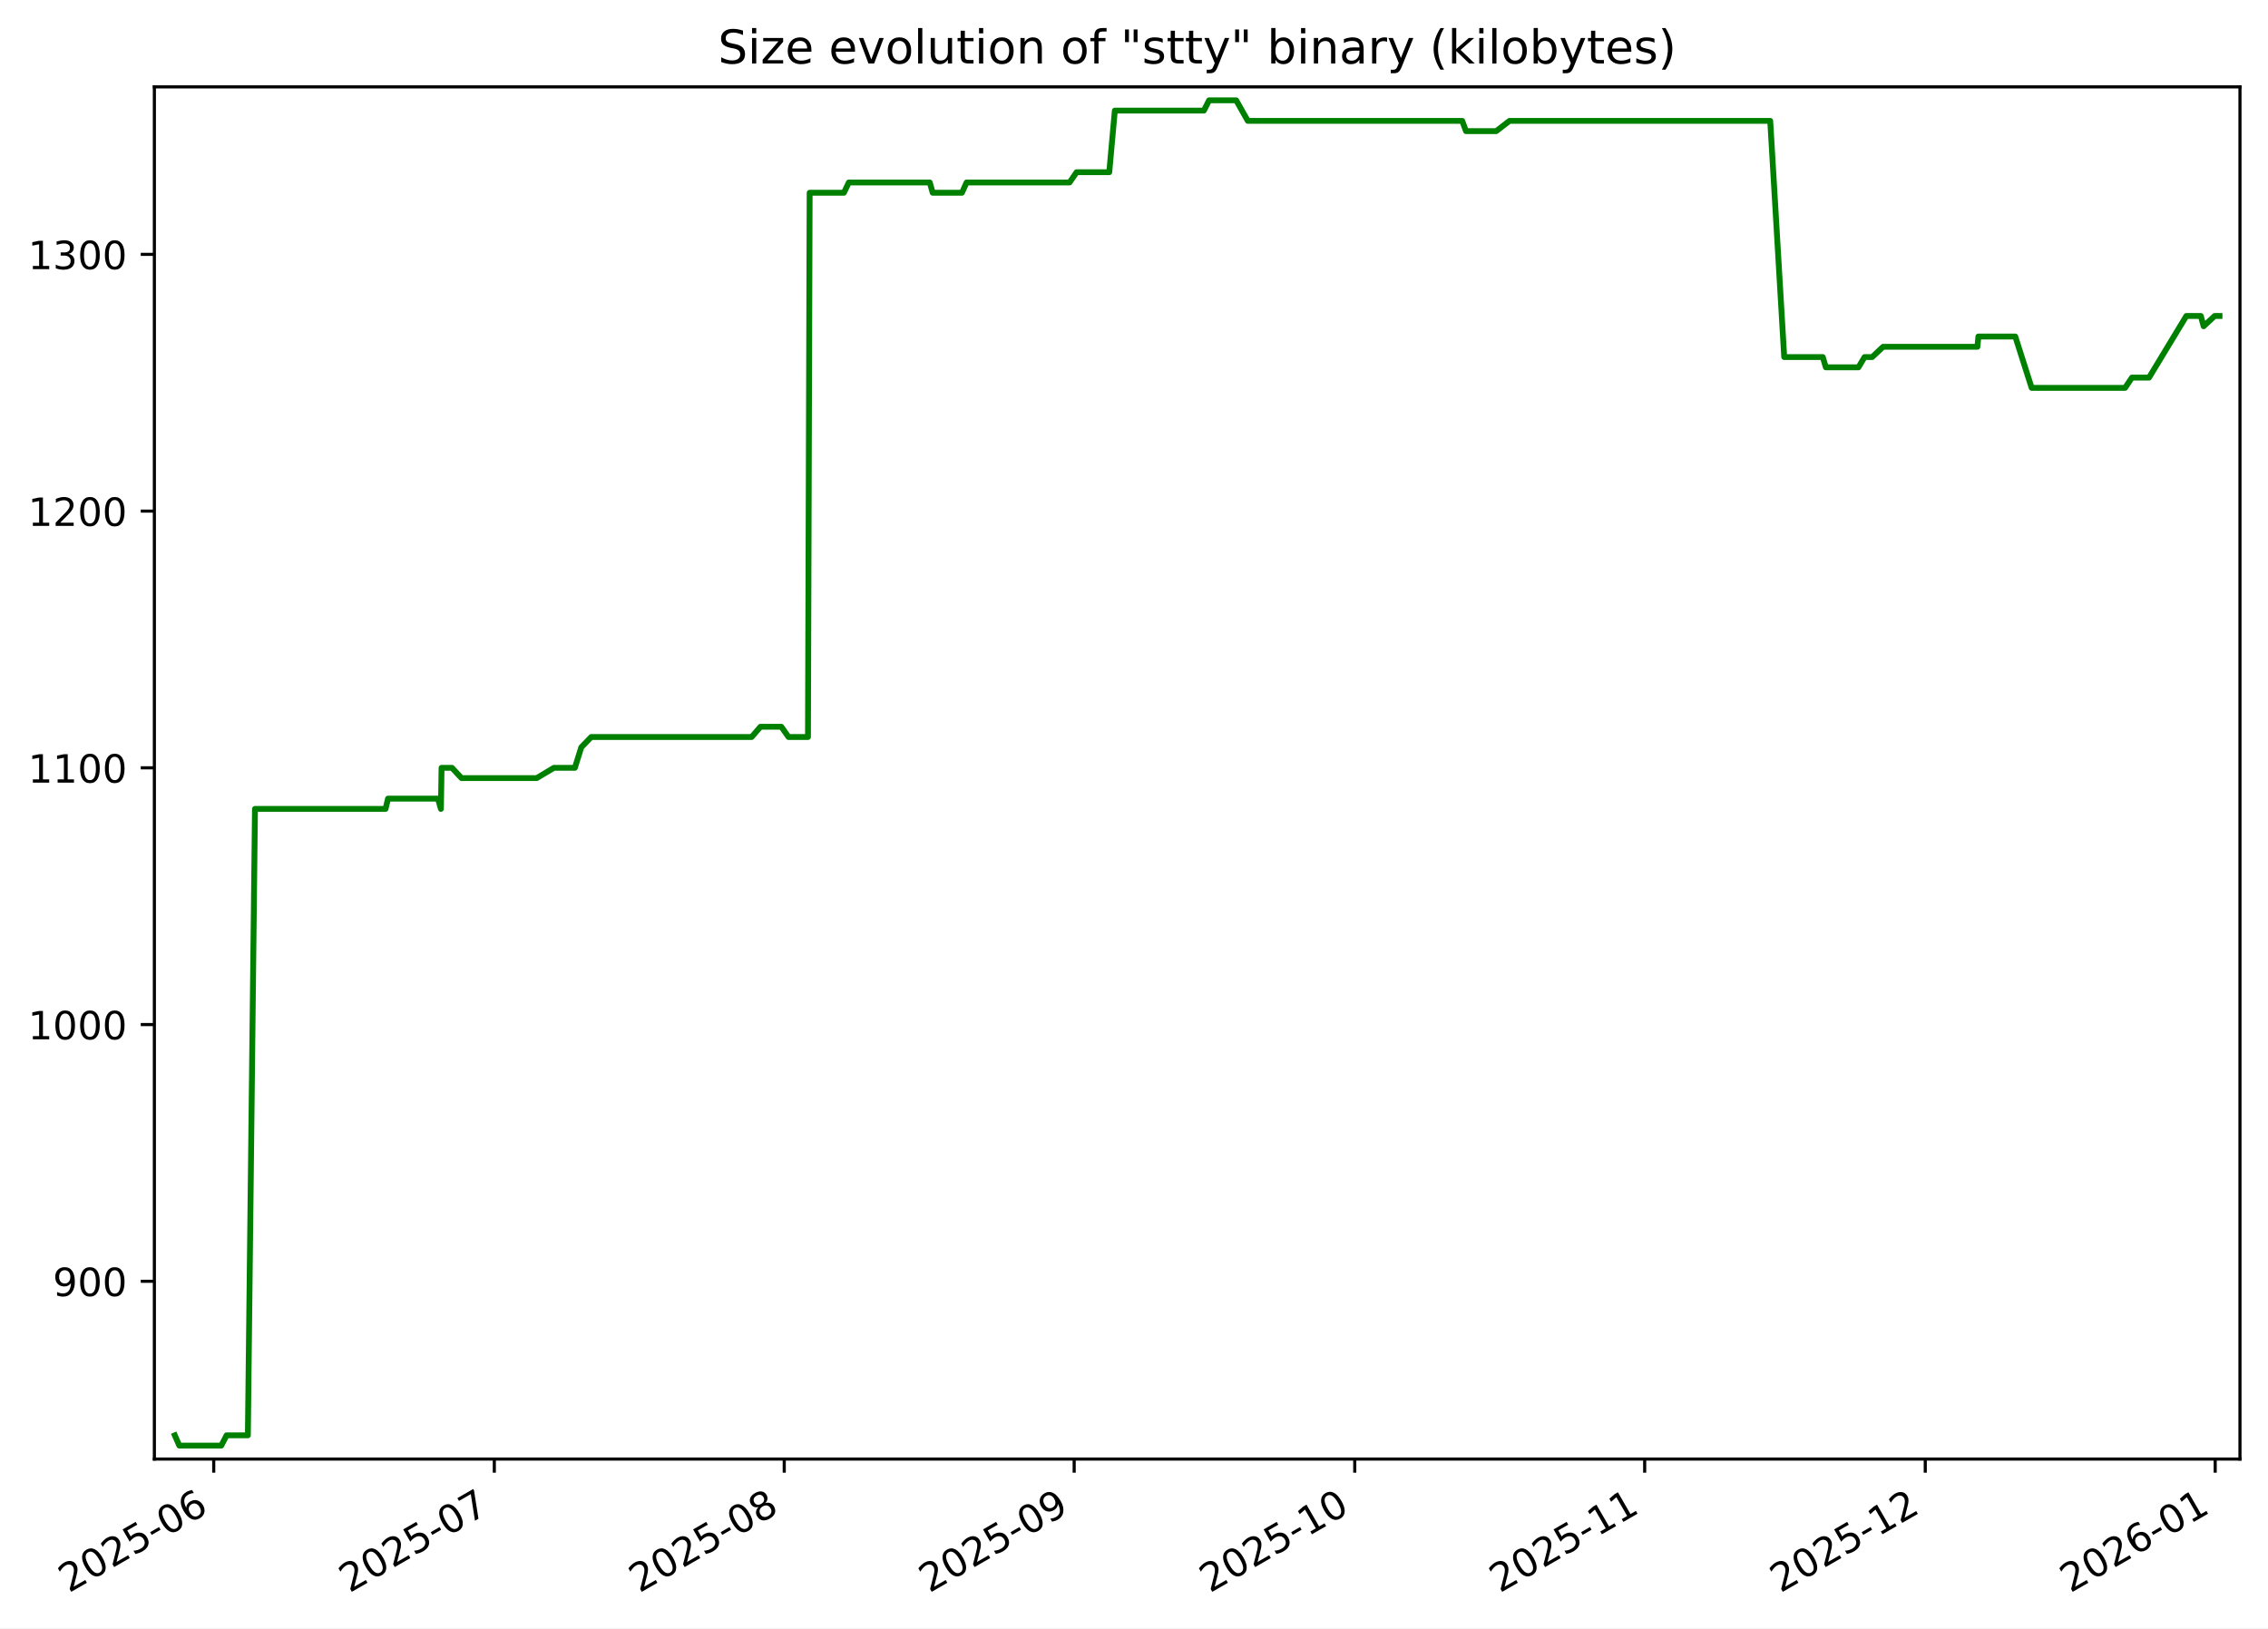
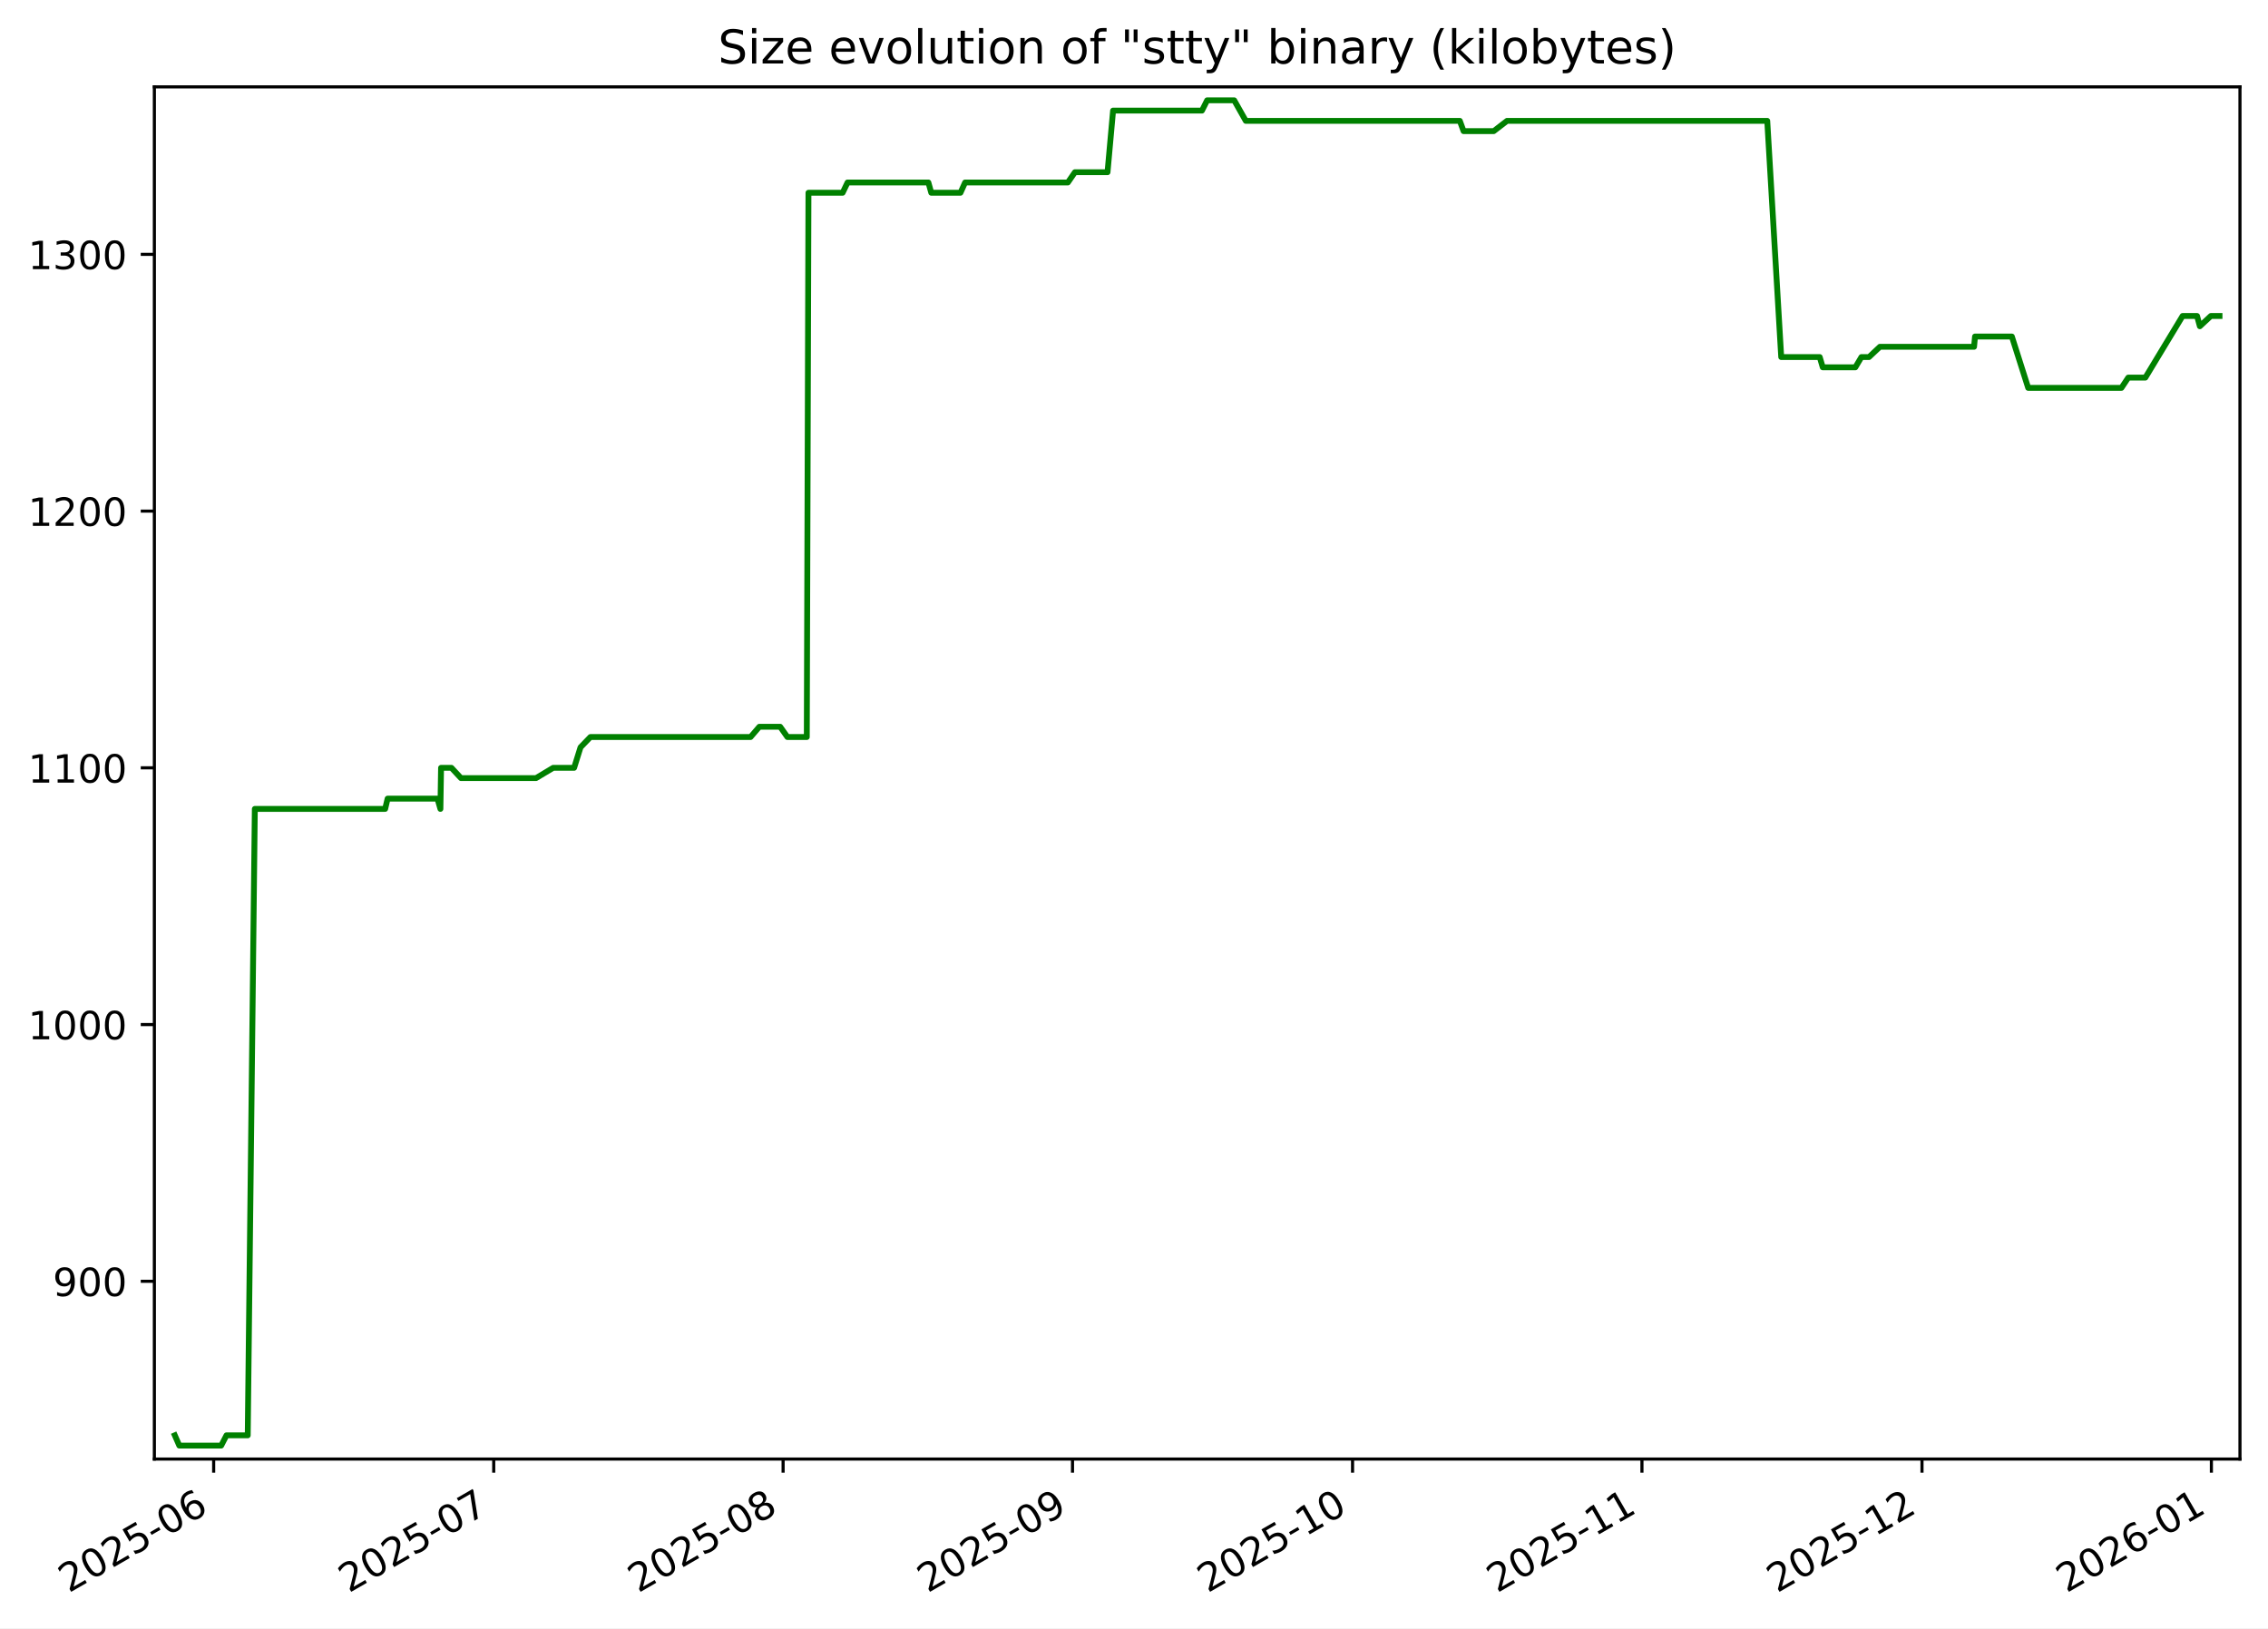
<svg xmlns="http://www.w3.org/2000/svg" xmlns:xlink="http://www.w3.org/1999/xlink" width="582.53pt" height="418.303pt" viewBox="0 0 582.53 418.303" version="1.1">
  <defs>
    <style type="text/css">*{stroke-linejoin: round; stroke-linecap: butt}</style>
  </defs>
  <g id="figure_1">
    <g id="patch_1">
      <path d="M -0 418.303  L 582.53 418.303  L 582.53 0  L -0 0  z " style="fill: #ffffff" />
    </g>
    <g id="axes_1">
      <g id="patch_2">
        <path d="M 39.65 374.83  L 575.33 374.83  L 575.33 22.318  L 39.65 22.318  z " style="fill: #ffffff" />
      </g>
      <g id="matplotlib.axis_1">
        <g id="xtick_1">
          <g id="line2d_1">
            <defs>
-               <path id="m860b1566b6" d="M 0 0  L 0 3.5  " style="stroke: #000000; stroke-width: 0.8" />
+               <path id="m0ff6ffa339" d="M 0 0  L 0 3.5  " style="stroke: #000000; stroke-width: 0.8" />
            </defs>
            <g>
-               <use xlink:href="#m860b1566b6" x="54.897" y="374.83" style="stroke: #000000; stroke-width: 0.8" />
+               <use xlink:href="#m0ff6ffa339" x="54.879" y="374.83" style="stroke: #000000; stroke-width: 0.8" />
            </g>
          </g>
          <g id="text_1">
-             <g transform="translate(17.67263 409.302) rotate(-30) scale(0.1 -0.1)">
+             <g transform="translate(17.654 409.302) rotate(-30) scale(0.1 -0.1)">
              <defs>
                <path id="DejaVuSans-32" d="M 1228 531  L 3431 531  L 3431 0  L 469 0  L 469 531  Q 828 903 1448 1529  Q 2069 2156 2228 2338  Q 2531 2678 2651 2914  Q 2772 3150 2772 3378  Q 2772 3750 2511 3984  Q 2250 4219 1831 4219  Q 1534 4219 1204 4116  Q 875 4013 500 3803  L 500 4441  Q 881 4594 1212 4672  Q 1544 4750 1819 4750  Q 2544 4750 2975 4387  Q 3406 4025 3406 3419  Q 3406 3131 3298 2873  Q 3191 2616 2906 2266  Q 2828 2175 2409 1742  Q 1991 1309 1228 531  z " transform="scale(0.015625)" />
                <path id="DejaVuSans-30" d="M 2034 4250  Q 1547 4250 1301 3770  Q 1056 3291 1056 2328  Q 1056 1369 1301 889  Q 1547 409 2034 409  Q 2525 409 2770 889  Q 3016 1369 3016 2328  Q 3016 3291 2770 3770  Q 2525 4250 2034 4250  z M 2034 4750  Q 2819 4750 3233 4129  Q 3647 3509 3647 2328  Q 3647 1150 3233 529  Q 2819 -91 2034 -91  Q 1250 -91 836 529  Q 422 1150 422 2328  Q 422 3509 836 4129  Q 1250 4750 2034 4750  z " transform="scale(0.015625)" />
                <path id="DejaVuSans-35" d="M 691 4666  L 3169 4666  L 3169 4134  L 1269 4134  L 1269 2991  Q 1406 3038 1543 3061  Q 1681 3084 1819 3084  Q 2600 3084 3056 2656  Q 3513 2228 3513 1497  Q 3513 744 3044 326  Q 2575 -91 1722 -91  Q 1428 -91 1123 -41  Q 819 9 494 109  L 494 744  Q 775 591 1075 516  Q 1375 441 1709 441  Q 2250 441 2565 725  Q 2881 1009 2881 1497  Q 2881 1984 2565 2268  Q 2250 2553 1709 2553  Q 1456 2553 1204 2497  Q 953 2441 691 2322  L 691 4666  z " transform="scale(0.015625)" />
                <path id="DejaVuSans-2d" d="M 313 2009  L 1997 2009  L 1997 1497  L 313 1497  L 313 2009  z " transform="scale(0.015625)" />
                <path id="DejaVuSans-36" d="M 2113 2584  Q 1688 2584 1439 2293  Q 1191 2003 1191 1497  Q 1191 994 1439 701  Q 1688 409 2113 409  Q 2538 409 2786 701  Q 3034 994 3034 1497  Q 3034 2003 2786 2293  Q 2538 2584 2113 2584  z M 3366 4563  L 3366 3988  Q 3128 4100 2886 4159  Q 2644 4219 2406 4219  Q 1781 4219 1451 3797  Q 1122 3375 1075 2522  Q 1259 2794 1537 2939  Q 1816 3084 2150 3084  Q 2853 3084 3261 2657  Q 3669 2231 3669 1497  Q 3669 778 3244 343  Q 2819 -91 2113 -91  Q 1303 -91 875 529  Q 447 1150 447 2328  Q 447 3434 972 4092  Q 1497 4750 2381 4750  Q 2619 4750 2861 4703  Q 3103 4656 3366 4563  z " transform="scale(0.015625)" />
              </defs>
              <use xlink:href="#DejaVuSans-32" />
              <use xlink:href="#DejaVuSans-30" x="63.623" />
              <use xlink:href="#DejaVuSans-32" x="127.246" />
              <use xlink:href="#DejaVuSans-35" x="190.869" />
              <use xlink:href="#DejaVuSans-2d" x="254.492" />
              <use xlink:href="#DejaVuSans-30" x="290.576" />
              <use xlink:href="#DejaVuSans-36" x="354.199" />
            </g>
          </g>
        </g>
        <g id="xtick_2">
          <g id="line2d_2">
            <g>
-               <use xlink:href="#m860b1566b6" x="126.963" y="374.83" style="stroke: #000000; stroke-width: 0.8" />
+               <use xlink:href="#m0ff6ffa339" x="126.81" y="374.83" style="stroke: #000000; stroke-width: 0.8" />
            </g>
          </g>
          <g id="text_2">
-             <g transform="translate(89.73826 409.302) rotate(-30) scale(0.1 -0.1)">
+             <g transform="translate(89.58535 409.302) rotate(-30) scale(0.1 -0.1)">
              <defs>
                <path id="DejaVuSans-37" d="M 525 4666  L 3525 4666  L 3525 4397  L 1831 0  L 1172 0  L 2766 4134  L 525 4134  L 525 4666  z " transform="scale(0.015625)" />
              </defs>
              <use xlink:href="#DejaVuSans-32" />
              <use xlink:href="#DejaVuSans-30" x="63.623" />
              <use xlink:href="#DejaVuSans-32" x="127.246" />
              <use xlink:href="#DejaVuSans-35" x="190.869" />
              <use xlink:href="#DejaVuSans-2d" x="254.492" />
              <use xlink:href="#DejaVuSans-30" x="290.576" />
              <use xlink:href="#DejaVuSans-37" x="354.199" />
            </g>
          </g>
        </g>
        <g id="xtick_3">
          <g id="line2d_3">
            <g>
-               <use xlink:href="#m860b1566b6" x="201.431" y="374.83" style="stroke: #000000; stroke-width: 0.8" />
+               <use xlink:href="#m0ff6ffa339" x="201.139" y="374.83" style="stroke: #000000; stroke-width: 0.8" />
            </g>
          </g>
          <g id="text_3">
-             <g transform="translate(164.2061 409.302) rotate(-30) scale(0.1 -0.1)">
+             <g transform="translate(163.9144 409.302) rotate(-30) scale(0.1 -0.1)">
              <defs>
                <path id="DejaVuSans-38" d="M 2034 2216  Q 1584 2216 1326 1975  Q 1069 1734 1069 1313  Q 1069 891 1326 650  Q 1584 409 2034 409  Q 2484 409 2743 651  Q 3003 894 3003 1313  Q 3003 1734 2745 1975  Q 2488 2216 2034 2216  z M 1403 2484  Q 997 2584 770 2862  Q 544 3141 544 3541  Q 544 4100 942 4425  Q 1341 4750 2034 4750  Q 2731 4750 3128 4425  Q 3525 4100 3525 3541  Q 3525 3141 3298 2862  Q 3072 2584 2669 2484  Q 3125 2378 3379 2068  Q 3634 1759 3634 1313  Q 3634 634 3220 271  Q 2806 -91 2034 -91  Q 1263 -91 848 271  Q 434 634 434 1313  Q 434 1759 690 2068  Q 947 2378 1403 2484  z M 1172 3481  Q 1172 3119 1398 2916  Q 1625 2713 2034 2713  Q 2441 2713 2670 2916  Q 2900 3119 2900 3481  Q 2900 3844 2670 4047  Q 2441 4250 2034 4250  Q 1625 4250 1398 4047  Q 1172 3844 1172 3481  z " transform="scale(0.015625)" />
              </defs>
              <use xlink:href="#DejaVuSans-32" />
              <use xlink:href="#DejaVuSans-30" x="63.623" />
              <use xlink:href="#DejaVuSans-32" x="127.246" />
              <use xlink:href="#DejaVuSans-35" x="190.869" />
              <use xlink:href="#DejaVuSans-2d" x="254.492" />
              <use xlink:href="#DejaVuSans-30" x="290.576" />
              <use xlink:href="#DejaVuSans-38" x="354.199" />
            </g>
          </g>
        </g>
        <g id="xtick_4">
          <g id="line2d_4">
            <g>
-               <use xlink:href="#m860b1566b6" x="275.899" y="374.83" style="stroke: #000000; stroke-width: 0.8" />
+               <use xlink:href="#m0ff6ffa339" x="275.468" y="374.83" style="stroke: #000000; stroke-width: 0.8" />
            </g>
          </g>
          <g id="text_4">
-             <g transform="translate(238.6739 409.302) rotate(-30) scale(0.1 -0.1)">
+             <g transform="translate(238.2435 409.302) rotate(-30) scale(0.1 -0.1)">
              <defs>
                <path id="DejaVuSans-39" d="M 703 97  L 703 672  Q 941 559 1184 500  Q 1428 441 1663 441  Q 2288 441 2617 861  Q 2947 1281 2994 2138  Q 2813 1869 2534 1725  Q 2256 1581 1919 1581  Q 1219 1581 811 2004  Q 403 2428 403 3163  Q 403 3881 828 4315  Q 1253 4750 1959 4750  Q 2769 4750 3195 4129  Q 3622 3509 3622 2328  Q 3622 1225 3098 567  Q 2575 -91 1691 -91  Q 1453 -91 1209 -44  Q 966 3 703 97  z M 1959 2075  Q 2384 2075 2632 2365  Q 2881 2656 2881 3163  Q 2881 3666 2632 3958  Q 2384 4250 1959 4250  Q 1534 4250 1286 3958  Q 1038 3666 1038 3163  Q 1038 2656 1286 2365  Q 1534 2075 1959 2075  z " transform="scale(0.015625)" />
              </defs>
              <use xlink:href="#DejaVuSans-32" />
              <use xlink:href="#DejaVuSans-30" x="63.623" />
              <use xlink:href="#DejaVuSans-32" x="127.246" />
              <use xlink:href="#DejaVuSans-35" x="190.869" />
              <use xlink:href="#DejaVuSans-2d" x="254.492" />
              <use xlink:href="#DejaVuSans-30" x="290.576" />
              <use xlink:href="#DejaVuSans-39" x="354.199" />
            </g>
          </g>
        </g>
        <g id="xtick_5">
          <g id="line2d_5">
            <g>
-               <use xlink:href="#m860b1566b6" x="347.964" y="374.83" style="stroke: #000000; stroke-width: 0.8" />
+               <use xlink:href="#m0ff6ffa339" x="347.4" y="374.83" style="stroke: #000000; stroke-width: 0.8" />
            </g>
          </g>
          <g id="text_5">
-             <g transform="translate(310.7395 409.302) rotate(-30) scale(0.1 -0.1)">
+             <g transform="translate(310.1748 409.302) rotate(-30) scale(0.1 -0.1)">
              <defs>
                <path id="DejaVuSans-31" d="M 794 531  L 1825 531  L 1825 4091  L 703 3866  L 703 4441  L 1819 4666  L 2450 4666  L 2450 531  L 3481 531  L 3481 0  L 794 0  L 794 531  z " transform="scale(0.015625)" />
              </defs>
              <use xlink:href="#DejaVuSans-32" />
              <use xlink:href="#DejaVuSans-30" x="63.623" />
              <use xlink:href="#DejaVuSans-32" x="127.246" />
              <use xlink:href="#DejaVuSans-35" x="190.869" />
              <use xlink:href="#DejaVuSans-2d" x="254.492" />
              <use xlink:href="#DejaVuSans-31" x="290.576" />
              <use xlink:href="#DejaVuSans-30" x="354.199" />
            </g>
          </g>
        </g>
        <g id="xtick_6">
          <g id="line2d_6">
            <g>
-               <use xlink:href="#m860b1566b6" x="422.432" y="374.83" style="stroke: #000000; stroke-width: 0.8" />
+               <use xlink:href="#m0ff6ffa339" x="421.729" y="374.83" style="stroke: #000000; stroke-width: 0.8" />
            </g>
          </g>
          <g id="text_6">
-             <g transform="translate(385.2074 409.302) rotate(-30) scale(0.1 -0.1)">
+             <g transform="translate(384.5038 409.302) rotate(-30) scale(0.1 -0.1)">
              <use xlink:href="#DejaVuSans-32" />
              <use xlink:href="#DejaVuSans-30" x="63.623" />
              <use xlink:href="#DejaVuSans-32" x="127.246" />
              <use xlink:href="#DejaVuSans-35" x="190.869" />
              <use xlink:href="#DejaVuSans-2d" x="254.492" />
              <use xlink:href="#DejaVuSans-31" x="290.576" />
              <use xlink:href="#DejaVuSans-31" x="354.199" />
            </g>
          </g>
        </g>
        <g id="xtick_7">
          <g id="line2d_7">
            <g>
-               <use xlink:href="#m860b1566b6" x="494.498" y="374.83" style="stroke: #000000; stroke-width: 0.8" />
+               <use xlink:href="#m0ff6ffa339" x="493.66" y="374.83" style="stroke: #000000; stroke-width: 0.8" />
            </g>
          </g>
          <g id="text_7">
-             <g transform="translate(457.273 409.302) rotate(-30) scale(0.1 -0.1)">
+             <g transform="translate(456.4352 409.302) rotate(-30) scale(0.1 -0.1)">
              <use xlink:href="#DejaVuSans-32" />
              <use xlink:href="#DejaVuSans-30" x="63.623" />
              <use xlink:href="#DejaVuSans-32" x="127.246" />
              <use xlink:href="#DejaVuSans-35" x="190.869" />
              <use xlink:href="#DejaVuSans-2d" x="254.492" />
              <use xlink:href="#DejaVuSans-31" x="290.576" />
              <use xlink:href="#DejaVuSans-32" x="354.199" />
            </g>
          </g>
        </g>
        <g id="xtick_8">
          <g id="line2d_8">
            <g>
-               <use xlink:href="#m860b1566b6" x="568.966" y="374.83" style="stroke: #000000; stroke-width: 0.8" />
+               <use xlink:href="#m0ff6ffa339" x="567.989" y="374.83" style="stroke: #000000; stroke-width: 0.8" />
            </g>
          </g>
          <g id="text_8">
-             <g transform="translate(531.7408 409.302) rotate(-30) scale(0.1 -0.1)">
+             <g transform="translate(530.7642 409.302) rotate(-30) scale(0.1 -0.1)">
              <use xlink:href="#DejaVuSans-32" />
              <use xlink:href="#DejaVuSans-30" x="63.623" />
              <use xlink:href="#DejaVuSans-32" x="127.246" />
              <use xlink:href="#DejaVuSans-36" x="190.869" />
              <use xlink:href="#DejaVuSans-2d" x="254.492" />
              <use xlink:href="#DejaVuSans-30" x="290.576" />
              <use xlink:href="#DejaVuSans-31" x="354.199" />
            </g>
          </g>
        </g>
      </g>
      <g id="matplotlib.axis_2">
        <g id="ytick_1">
          <g id="line2d_9">
            <defs>
-               <path id="m5a0f042932" d="M 0 0  L -3.5 0  " style="stroke: #000000; stroke-width: 0.8" />
+               <path id="mc709b7a0b2" d="M 0 0  L -3.5 0  " style="stroke: #000000; stroke-width: 0.8" />
            </defs>
            <g>
-               <use xlink:href="#m5a0f042932" x="39.65" y="329.163" style="stroke: #000000; stroke-width: 0.8" />
+               <use xlink:href="#mc709b7a0b2" x="39.65" y="329.163" style="stroke: #000000; stroke-width: 0.8" />
            </g>
          </g>
          <g id="text_9">
            <g transform="translate(13.5625 332.9627) scale(0.1 -0.1)">
              <use xlink:href="#DejaVuSans-39" />
              <use xlink:href="#DejaVuSans-30" x="63.623" />
              <use xlink:href="#DejaVuSans-30" x="127.246" />
            </g>
          </g>
        </g>
        <g id="ytick_2">
          <g id="line2d_10">
            <g>
-               <use xlink:href="#m5a0f042932" x="39.65" y="263.209" style="stroke: #000000; stroke-width: 0.8" />
+               <use xlink:href="#mc709b7a0b2" x="39.65" y="263.209" style="stroke: #000000; stroke-width: 0.8" />
            </g>
          </g>
          <g id="text_10">
            <g transform="translate(7.2 267.0085) scale(0.1 -0.1)">
              <use xlink:href="#DejaVuSans-31" />
              <use xlink:href="#DejaVuSans-30" x="63.623" />
              <use xlink:href="#DejaVuSans-30" x="127.246" />
              <use xlink:href="#DejaVuSans-30" x="190.869" />
            </g>
          </g>
        </g>
        <g id="ytick_3">
          <g id="line2d_11">
            <g>
-               <use xlink:href="#m5a0f042932" x="39.65" y="197.255" style="stroke: #000000; stroke-width: 0.8" />
+               <use xlink:href="#mc709b7a0b2" x="39.65" y="197.255" style="stroke: #000000; stroke-width: 0.8" />
            </g>
          </g>
          <g id="text_11">
            <g transform="translate(7.2 201.0543) scale(0.1 -0.1)">
              <use xlink:href="#DejaVuSans-31" />
              <use xlink:href="#DejaVuSans-31" x="63.623" />
              <use xlink:href="#DejaVuSans-30" x="127.246" />
              <use xlink:href="#DejaVuSans-30" x="190.869" />
            </g>
          </g>
        </g>
        <g id="ytick_4">
          <g id="line2d_12">
            <g>
-               <use xlink:href="#m5a0f042932" x="39.65" y="131.301" style="stroke: #000000; stroke-width: 0.8" />
+               <use xlink:href="#mc709b7a0b2" x="39.65" y="131.301" style="stroke: #000000; stroke-width: 0.8" />
            </g>
          </g>
          <g id="text_12">
            <g transform="translate(7.2 135.1001) scale(0.1 -0.1)">
              <use xlink:href="#DejaVuSans-31" />
              <use xlink:href="#DejaVuSans-32" x="63.623" />
              <use xlink:href="#DejaVuSans-30" x="127.246" />
              <use xlink:href="#DejaVuSans-30" x="190.869" />
            </g>
          </g>
        </g>
        <g id="ytick_5">
          <g id="line2d_13">
            <g>
-               <use xlink:href="#m5a0f042932" x="39.65" y="65.347" style="stroke: #000000; stroke-width: 0.8" />
+               <use xlink:href="#mc709b7a0b2" x="39.65" y="65.347" style="stroke: #000000; stroke-width: 0.8" />
            </g>
          </g>
          <g id="text_13">
            <g transform="translate(7.2 69.14586) scale(0.1 -0.1)">
              <defs>
                <path id="DejaVuSans-33" d="M 2597 2516  Q 3050 2419 3304 2112  Q 3559 1806 3559 1356  Q 3559 666 3084 287  Q 2609 -91 1734 -91  Q 1441 -91 1130 -33  Q 819 25 488 141  L 488 750  Q 750 597 1062 519  Q 1375 441 1716 441  Q 2309 441 2620 675  Q 2931 909 2931 1356  Q 2931 1769 2642 2001  Q 2353 2234 1838 2234  L 1294 2234  L 1294 2753  L 1863 2753  Q 2328 2753 2575 2939  Q 2822 3125 2822 3475  Q 2822 3834 2567 4026  Q 2313 4219 1838 4219  Q 1578 4219 1281 4162  Q 984 4106 628 3988  L 628 4550  Q 988 4650 1302 4700  Q 1616 4750 1894 4750  Q 2613 4750 3031 4423  Q 3450 4097 3450 3541  Q 3450 3153 3228 2886  Q 3006 2619 2597 2516  z " transform="scale(0.015625)" />
              </defs>
              <use xlink:href="#DejaVuSans-31" />
              <use xlink:href="#DejaVuSans-33" x="63.623" />
              <use xlink:href="#DejaVuSans-30" x="127.246" />
              <use xlink:href="#DejaVuSans-30" x="190.869" />
            </g>
          </g>
        </g>
      </g>
      <g id="line2d_14">
-         <path d="M 44.902 368.736  L 46.056 371.374  L 56.83 371.374  L 58.195 368.736  L 63.667 368.736  L 65.491 207.808  L 99.029 207.808  L 99.657 205.17  L 112.485 205.17  L 113.244 207.808  L 113.413 197.255  L 116.086 197.255  L 118.539 199.893  L 137.85 199.893  L 142.259 197.255  L 147.651 197.255  L 149.302 191.979  L 151.85 189.341  L 193.057 189.341  L 195.326 186.702  L 200.675 186.702  L 202.538 189.341  L 207.526 189.341  L 207.955 49.518  L 216.751 49.518  L 218.017 46.879  L 238.814 46.879  L 239.555 49.518  L 247.07 49.518  L 248.264 46.879  L 274.706 46.879  L 276.524 44.241  L 284.912 44.241  L 286.341 28.412  L 309.215 28.412  L 310.546 25.774  L 317.514 25.774  L 320.495 31.05  L 375.566 31.05  L 376.534 33.689  L 384.29 33.689  L 387.719 31.05  L 454.677 31.05  L 458.272 91.728  L 468.177 91.728  L 468.96 94.366  L 477.341 94.366  L 478.911 91.728  L 480.863 91.728  L 483.666 89.09  L 507.895 89.09  L 508.142 86.452  L 517.62 86.452  L 521.824 99.643  L 545.821 99.643  L 547.579 97.005  L 551.974 97.005  L 561.555 81.176  L 565.278 81.176  L 565.998 83.814  L 568.833 81.176  L 570.078 81.176  L 570.078 81.176  " clip-path="url(#pc24bec2c8e)" style="fill: none; stroke: #008000; stroke-width: 1.5; stroke-linecap: square" />
+         <path d="M 44.902 368.736  L 46.054 371.374  L 56.808 371.374  L 58.17 368.736  L 63.632 368.736  L 65.452 207.808  L 98.928 207.808  L 99.555 205.17  L 112.359 205.17  L 113.116 207.808  L 113.285 197.255  L 115.953 197.255  L 118.402 199.893  L 137.677 199.893  L 142.078 197.255  L 147.459 197.255  L 149.107 191.979  L 151.65 189.341  L 192.781 189.341  L 195.045 186.702  L 200.385 186.702  L 202.244 189.341  L 207.223 189.341  L 207.651 49.518  L 216.431 49.518  L 217.694 46.879  L 238.452 46.879  L 239.192 49.518  L 246.694 49.518  L 247.885 46.879  L 274.278 46.879  L 276.093 44.241  L 284.465 44.241  L 285.891 28.412  L 308.722 28.412  L 310.051 25.774  L 317.006 25.774  L 319.981 31.05  L 374.95 31.05  L 375.916 33.689  L 383.657 33.689  L 387.08 31.05  L 453.913 31.05  L 457.502 91.728  L 467.388 91.728  L 468.17 94.366  L 476.536 94.366  L 478.103 91.728  L 480.051 91.728  L 482.848 89.09  L 507.032 89.09  L 507.279 86.452  L 516.739 86.452  L 520.935 99.643  L 544.887 99.643  L 546.642 97.005  L 551.029 97.005  L 560.592 81.176  L 564.309 81.176  L 565.027 83.814  L 567.857 81.176  L 570.078 81.176  L 570.078 81.176  " clip-path="url(#p58eba1030f)" style="fill: none; stroke: #008000; stroke-width: 1.5; stroke-linecap: square" />
      </g>
      <g id="patch_3">
        <path d="M 39.65 374.83  L 39.65 22.318  " style="fill: none; stroke: #000000; stroke-width: 0.8; stroke-linejoin: miter; stroke-linecap: square" />
      </g>
      <g id="patch_4">
        <path d="M 575.33 374.83  L 575.33 22.318  " style="fill: none; stroke: #000000; stroke-width: 0.8; stroke-linejoin: miter; stroke-linecap: square" />
      </g>
      <g id="patch_5">
        <path d="M 39.65 374.83  L 575.33 374.83  " style="fill: none; stroke: #000000; stroke-width: 0.8; stroke-linejoin: miter; stroke-linecap: square" />
      </g>
      <g id="patch_6">
        <path d="M 39.65 22.318  L 575.33 22.318  " style="fill: none; stroke: #000000; stroke-width: 0.8; stroke-linejoin: miter; stroke-linecap: square" />
      </g>
      <g id="text_14">
        <g transform="translate(184.4131 16.31812) scale(0.12 -0.12)">
          <defs>
            <path id="DejaVuSans-53" d="M 3425 4513  L 3425 3897  Q 3066 4069 2747 4153  Q 2428 4238 2131 4238  Q 1616 4238 1336 4038  Q 1056 3838 1056 3469  Q 1056 3159 1242 3001  Q 1428 2844 1947 2747  L 2328 2669  Q 3034 2534 3370 2195  Q 3706 1856 3706 1288  Q 3706 609 3251 259  Q 2797 -91 1919 -91  Q 1588 -91 1214 -16  Q 841 59 441 206  L 441 856  Q 825 641 1194 531  Q 1563 422 1919 422  Q 2459 422 2753 634  Q 3047 847 3047 1241  Q 3047 1584 2836 1778  Q 2625 1972 2144 2069  L 1759 2144  Q 1053 2284 737 2584  Q 422 2884 422 3419  Q 422 4038 858 4394  Q 1294 4750 2059 4750  Q 2388 4750 2728 4690  Q 3069 4631 3425 4513  z " transform="scale(0.015625)" />
            <path id="DejaVuSans-69" d="M 603 3500  L 1178 3500  L 1178 0  L 603 0  L 603 3500  z M 603 4863  L 1178 4863  L 1178 4134  L 603 4134  L 603 4863  z " transform="scale(0.015625)" />
            <path id="DejaVuSans-7a" d="M 353 3500  L 3084 3500  L 3084 2975  L 922 459  L 3084 459  L 3084 0  L 275 0  L 275 525  L 2438 3041  L 353 3041  L 353 3500  z " transform="scale(0.015625)" />
            <path id="DejaVuSans-65" d="M 3597 1894  L 3597 1613  L 953 1613  Q 991 1019 1311 708  Q 1631 397 2203 397  Q 2534 397 2845 478  Q 3156 559 3463 722  L 3463 178  Q 3153 47 2828 -22  Q 2503 -91 2169 -91  Q 1331 -91 842 396  Q 353 884 353 1716  Q 353 2575 817 3079  Q 1281 3584 2069 3584  Q 2775 3584 3186 3129  Q 3597 2675 3597 1894  z M 3022 2063  Q 3016 2534 2758 2815  Q 2500 3097 2075 3097  Q 1594 3097 1305 2825  Q 1016 2553 972 2059  L 3022 2063  z " transform="scale(0.015625)" />
            <path id="DejaVuSans-20" transform="scale(0.015625)" />
            <path id="DejaVuSans-76" d="M 191 3500  L 800 3500  L 1894 563  L 2988 3500  L 3597 3500  L 2284 0  L 1503 0  L 191 3500  z " transform="scale(0.015625)" />
            <path id="DejaVuSans-6f" d="M 1959 3097  Q 1497 3097 1228 2736  Q 959 2375 959 1747  Q 959 1119 1226 758  Q 1494 397 1959 397  Q 2419 397 2687 759  Q 2956 1122 2956 1747  Q 2956 2369 2687 2733  Q 2419 3097 1959 3097  z M 1959 3584  Q 2709 3584 3137 3096  Q 3566 2609 3566 1747  Q 3566 888 3137 398  Q 2709 -91 1959 -91  Q 1206 -91 779 398  Q 353 888 353 1747  Q 353 2609 779 3096  Q 1206 3584 1959 3584  z " transform="scale(0.015625)" />
            <path id="DejaVuSans-6c" d="M 603 4863  L 1178 4863  L 1178 0  L 603 0  L 603 4863  z " transform="scale(0.015625)" />
            <path id="DejaVuSans-75" d="M 544 1381  L 544 3500  L 1119 3500  L 1119 1403  Q 1119 906 1312 657  Q 1506 409 1894 409  Q 2359 409 2629 706  Q 2900 1003 2900 1516  L 2900 3500  L 3475 3500  L 3475 0  L 2900 0  L 2900 538  Q 2691 219 2414 64  Q 2138 -91 1772 -91  Q 1169 -91 856 284  Q 544 659 544 1381  z M 1991 3584  L 1991 3584  z " transform="scale(0.015625)" />
            <path id="DejaVuSans-74" d="M 1172 4494  L 1172 3500  L 2356 3500  L 2356 3053  L 1172 3053  L 1172 1153  Q 1172 725 1289 603  Q 1406 481 1766 481  L 2356 481  L 2356 0  L 1766 0  Q 1100 0 847 248  Q 594 497 594 1153  L 594 3053  L 172 3053  L 172 3500  L 594 3500  L 594 4494  L 1172 4494  z " transform="scale(0.015625)" />
            <path id="DejaVuSans-6e" d="M 3513 2113  L 3513 0  L 2938 0  L 2938 2094  Q 2938 2591 2744 2837  Q 2550 3084 2163 3084  Q 1697 3084 1428 2787  Q 1159 2491 1159 1978  L 1159 0  L 581 0  L 581 3500  L 1159 3500  L 1159 2956  Q 1366 3272 1645 3428  Q 1925 3584 2291 3584  Q 2894 3584 3203 3211  Q 3513 2838 3513 2113  z " transform="scale(0.015625)" />
            <path id="DejaVuSans-66" d="M 2375 4863  L 2375 4384  L 1825 4384  Q 1516 4384 1395 4259  Q 1275 4134 1275 3809  L 1275 3500  L 2222 3500  L 2222 3053  L 1275 3053  L 1275 0  L 697 0  L 697 3053  L 147 3053  L 147 3500  L 697 3500  L 697 3744  Q 697 4328 969 4595  Q 1241 4863 1831 4863  L 2375 4863  z " transform="scale(0.015625)" />
            <path id="DejaVuSans-22" d="M 1147 4666  L 1147 2931  L 616 2931  L 616 4666  L 1147 4666  z M 2328 4666  L 2328 2931  L 1797 2931  L 1797 4666  L 2328 4666  z " transform="scale(0.015625)" />
            <path id="DejaVuSans-73" d="M 2834 3397  L 2834 2853  Q 2591 2978 2328 3040  Q 2066 3103 1784 3103  Q 1356 3103 1142 2972  Q 928 2841 928 2578  Q 928 2378 1081 2264  Q 1234 2150 1697 2047  L 1894 2003  Q 2506 1872 2764 1633  Q 3022 1394 3022 966  Q 3022 478 2636 193  Q 2250 -91 1575 -91  Q 1294 -91 989 -36  Q 684 19 347 128  L 347 722  Q 666 556 975 473  Q 1284 391 1588 391  Q 1994 391 2212 530  Q 2431 669 2431 922  Q 2431 1156 2273 1281  Q 2116 1406 1581 1522  L 1381 1569  Q 847 1681 609 1914  Q 372 2147 372 2553  Q 372 3047 722 3315  Q 1072 3584 1716 3584  Q 2034 3584 2315 3537  Q 2597 3491 2834 3397  z " transform="scale(0.015625)" />
            <path id="DejaVuSans-79" d="M 2059 -325  Q 1816 -950 1584 -1140  Q 1353 -1331 966 -1331  L 506 -1331  L 506 -850  L 844 -850  Q 1081 -850 1212 -737  Q 1344 -625 1503 -206  L 1606 56  L 191 3500  L 800 3500  L 1894 763  L 2988 3500  L 3597 3500  L 2059 -325  z " transform="scale(0.015625)" />
            <path id="DejaVuSans-62" d="M 3116 1747  Q 3116 2381 2855 2742  Q 2594 3103 2138 3103  Q 1681 3103 1420 2742  Q 1159 2381 1159 1747  Q 1159 1113 1420 752  Q 1681 391 2138 391  Q 2594 391 2855 752  Q 3116 1113 3116 1747  z M 1159 2969  Q 1341 3281 1617 3432  Q 1894 3584 2278 3584  Q 2916 3584 3314 3078  Q 3713 2572 3713 1747  Q 3713 922 3314 415  Q 2916 -91 2278 -91  Q 1894 -91 1617 61  Q 1341 213 1159 525  L 1159 0  L 581 0  L 581 4863  L 1159 4863  L 1159 2969  z " transform="scale(0.015625)" />
            <path id="DejaVuSans-61" d="M 2194 1759  Q 1497 1759 1228 1600  Q 959 1441 959 1056  Q 959 750 1161 570  Q 1363 391 1709 391  Q 2188 391 2477 730  Q 2766 1069 2766 1631  L 2766 1759  L 2194 1759  z M 3341 1997  L 3341 0  L 2766 0  L 2766 531  Q 2569 213 2275 61  Q 1981 -91 1556 -91  Q 1019 -91 701 211  Q 384 513 384 1019  Q 384 1609 779 1909  Q 1175 2209 1959 2209  L 2766 2209  L 2766 2266  Q 2766 2663 2505 2880  Q 2244 3097 1772 3097  Q 1472 3097 1187 3025  Q 903 2953 641 2809  L 641 3341  Q 956 3463 1253 3523  Q 1550 3584 1831 3584  Q 2591 3584 2966 3190  Q 3341 2797 3341 1997  z " transform="scale(0.015625)" />
            <path id="DejaVuSans-72" d="M 2631 2963  Q 2534 3019 2420 3045  Q 2306 3072 2169 3072  Q 1681 3072 1420 2755  Q 1159 2438 1159 1844  L 1159 0  L 581 0  L 581 3500  L 1159 3500  L 1159 2956  Q 1341 3275 1631 3429  Q 1922 3584 2338 3584  Q 2397 3584 2469 3576  Q 2541 3569 2628 3553  L 2631 2963  z " transform="scale(0.015625)" />
            <path id="DejaVuSans-28" d="M 1984 4856  Q 1566 4138 1362 3434  Q 1159 2731 1159 2009  Q 1159 1288 1364 580  Q 1569 -128 1984 -844  L 1484 -844  Q 1016 -109 783 600  Q 550 1309 550 2009  Q 550 2706 781 3412  Q 1013 4119 1484 4856  L 1984 4856  z " transform="scale(0.015625)" />
            <path id="DejaVuSans-6b" d="M 581 4863  L 1159 4863  L 1159 1991  L 2875 3500  L 3609 3500  L 1753 1863  L 3688 0  L 2938 0  L 1159 1709  L 1159 0  L 581 0  L 581 4863  z " transform="scale(0.015625)" />
            <path id="DejaVuSans-29" d="M 513 4856  L 1013 4856  Q 1481 4119 1714 3412  Q 1947 2706 1947 2009  Q 1947 1309 1714 600  Q 1481 -109 1013 -844  L 513 -844  Q 928 -128 1133 580  Q 1338 1288 1338 2009  Q 1338 2731 1133 3434  Q 928 4138 513 4856  z " transform="scale(0.015625)" />
          </defs>
          <use xlink:href="#DejaVuSans-53" />
          <use xlink:href="#DejaVuSans-69" x="63.477" />
          <use xlink:href="#DejaVuSans-7a" x="91.26" />
          <use xlink:href="#DejaVuSans-65" x="143.75" />
          <use xlink:href="#DejaVuSans-20" x="205.273" />
          <use xlink:href="#DejaVuSans-65" x="237.061" />
          <use xlink:href="#DejaVuSans-76" x="298.584" />
          <use xlink:href="#DejaVuSans-6f" x="357.764" />
          <use xlink:href="#DejaVuSans-6c" x="418.945" />
          <use xlink:href="#DejaVuSans-75" x="446.729" />
          <use xlink:href="#DejaVuSans-74" x="510.107" />
          <use xlink:href="#DejaVuSans-69" x="549.316" />
          <use xlink:href="#DejaVuSans-6f" x="577.1" />
          <use xlink:href="#DejaVuSans-6e" x="638.281" />
          <use xlink:href="#DejaVuSans-20" x="701.66" />
          <use xlink:href="#DejaVuSans-6f" x="733.447" />
          <use xlink:href="#DejaVuSans-66" x="794.629" />
          <use xlink:href="#DejaVuSans-20" x="829.834" />
          <use xlink:href="#DejaVuSans-22" x="861.621" />
          <use xlink:href="#DejaVuSans-73" x="907.617" />
          <use xlink:href="#DejaVuSans-74" x="959.717" />
          <use xlink:href="#DejaVuSans-74" x="998.926" />
          <use xlink:href="#DejaVuSans-79" x="1038.135" />
          <use xlink:href="#DejaVuSans-22" x="1097.314" />
          <use xlink:href="#DejaVuSans-20" x="1143.311" />
          <use xlink:href="#DejaVuSans-62" x="1175.098" />
          <use xlink:href="#DejaVuSans-69" x="1238.574" />
          <use xlink:href="#DejaVuSans-6e" x="1266.357" />
          <use xlink:href="#DejaVuSans-61" x="1329.736" />
          <use xlink:href="#DejaVuSans-72" x="1391.016" />
          <use xlink:href="#DejaVuSans-79" x="1432.129" />
          <use xlink:href="#DejaVuSans-20" x="1491.309" />
          <use xlink:href="#DejaVuSans-28" x="1523.096" />
          <use xlink:href="#DejaVuSans-6b" x="1562.109" />
          <use xlink:href="#DejaVuSans-69" x="1620.02" />
          <use xlink:href="#DejaVuSans-6c" x="1647.803" />
          <use xlink:href="#DejaVuSans-6f" x="1675.586" />
          <use xlink:href="#DejaVuSans-62" x="1736.768" />
          <use xlink:href="#DejaVuSans-79" x="1800.244" />
          <use xlink:href="#DejaVuSans-74" x="1859.424" />
          <use xlink:href="#DejaVuSans-65" x="1898.633" />
          <use xlink:href="#DejaVuSans-73" x="1960.156" />
          <use xlink:href="#DejaVuSans-29" x="2012.256" />
        </g>
      </g>
    </g>
  </g>
  <defs>
-     <clipPath id="pc24bec2c8e">
+     <clipPath id="p58eba1030f">
      <rect x="39.65" y="22.318" width="535.68" height="352.512" />
    </clipPath>
  </defs>
</svg>
